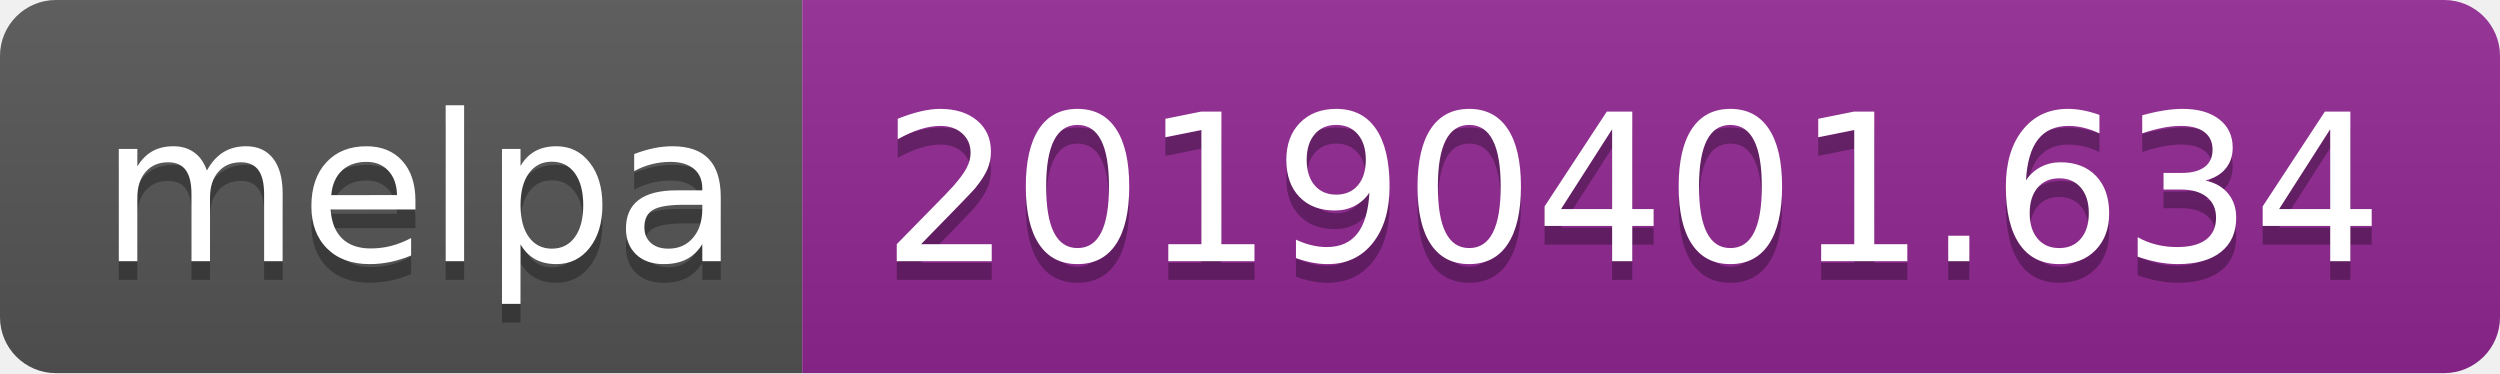
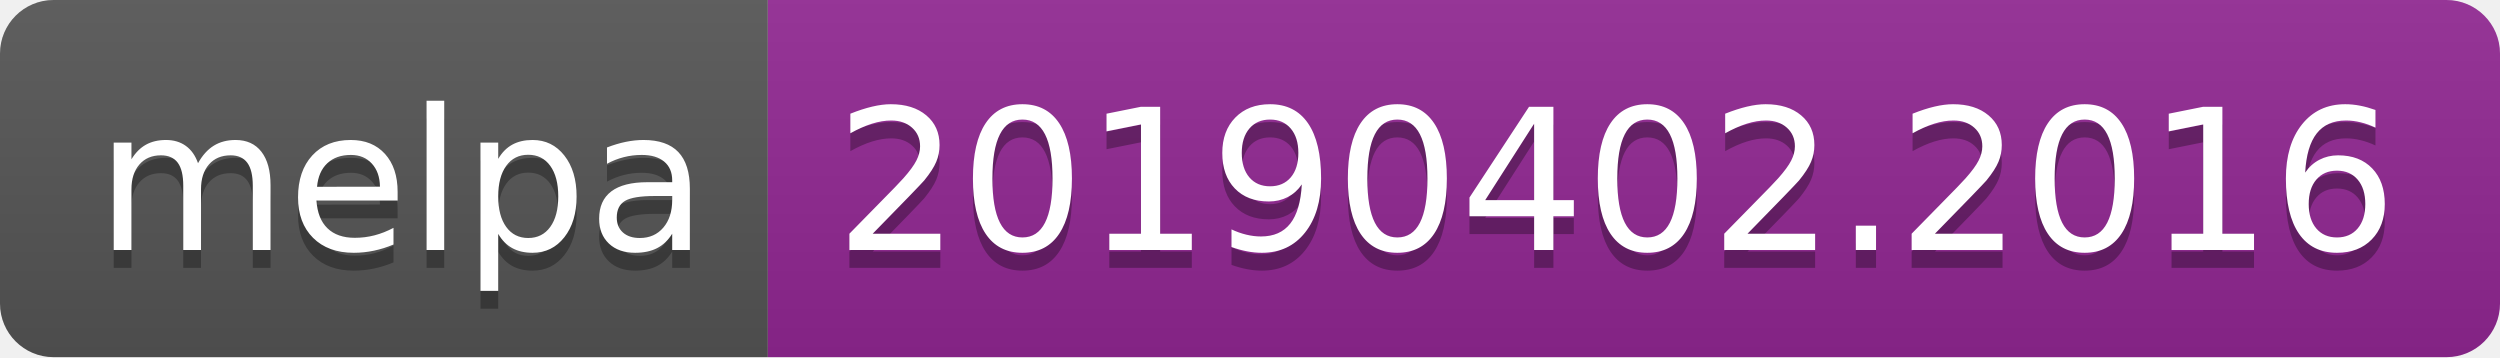
- <svg xmlns="http://www.w3.org/2000/svg" width="134" height="20">
+ <svg xmlns="http://www.w3.org/2000/svg" width="140" height="20">
  <linearGradient id="b" x2="0" y2="100%">
    <stop offset="0" stop-color="#bbb" stop-opacity=".1" />
    <stop offset="1" stop-opacity=".1" />
  </linearGradient>
  <clipPath id="a">
-     <rect width="134" height="20" rx="3" fill="#fff" />
+     <rect width="140" height="20" rx="3" fill="#fff" />
  </clipPath>
  <g clip-path="url(#a)">
    <path fill="#555" d="M0 0h43v20H0z" />
-     <path fill="#922793" d="M43 0h91v20H43z" />
-     <path fill="url(#b)" d="M0 0h134v20H0z" />
+     <path fill="#922793" d="M43 0h97v20H43z" />
+     <path fill="url(#b)" d="M0 0h140v20H0z" />
  </g>
  <g fill="#fff" text-anchor="middle" font-family="DejaVu Sans,Verdana,Geneva,sans-serif" font-size="110">
    <text x="225" y="150" fill="#010101" fill-opacity=".3" transform="scale(.1)" textLength="330">melpa</text>
    <text x="225" y="140" transform="scale(.1)" textLength="330">melpa</text>
-     <text x="875" y="150" fill="#010101" fill-opacity=".3" transform="scale(.1)" textLength="810">20190401.634</text>
-     <text x="875" y="140" transform="scale(.1)" textLength="810">20190401.634</text>
+     <text x="905" y="150" fill="#010101" fill-opacity=".3" transform="scale(.1)" textLength="870">20190402.2016</text>
+     <text x="905" y="140" transform="scale(.1)" textLength="870">20190402.2016</text>
  </g>
</svg>
